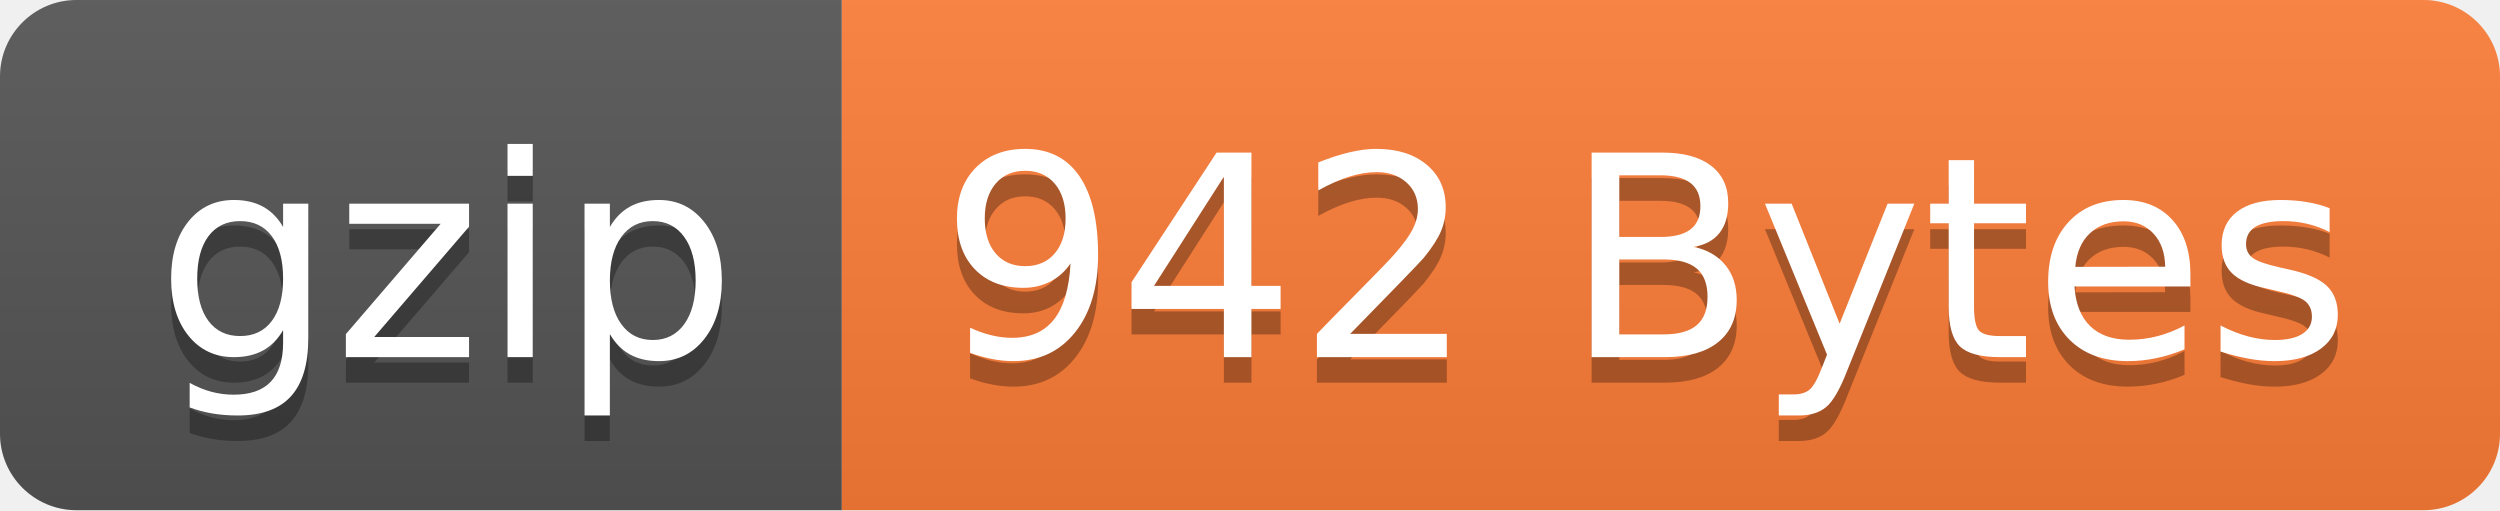
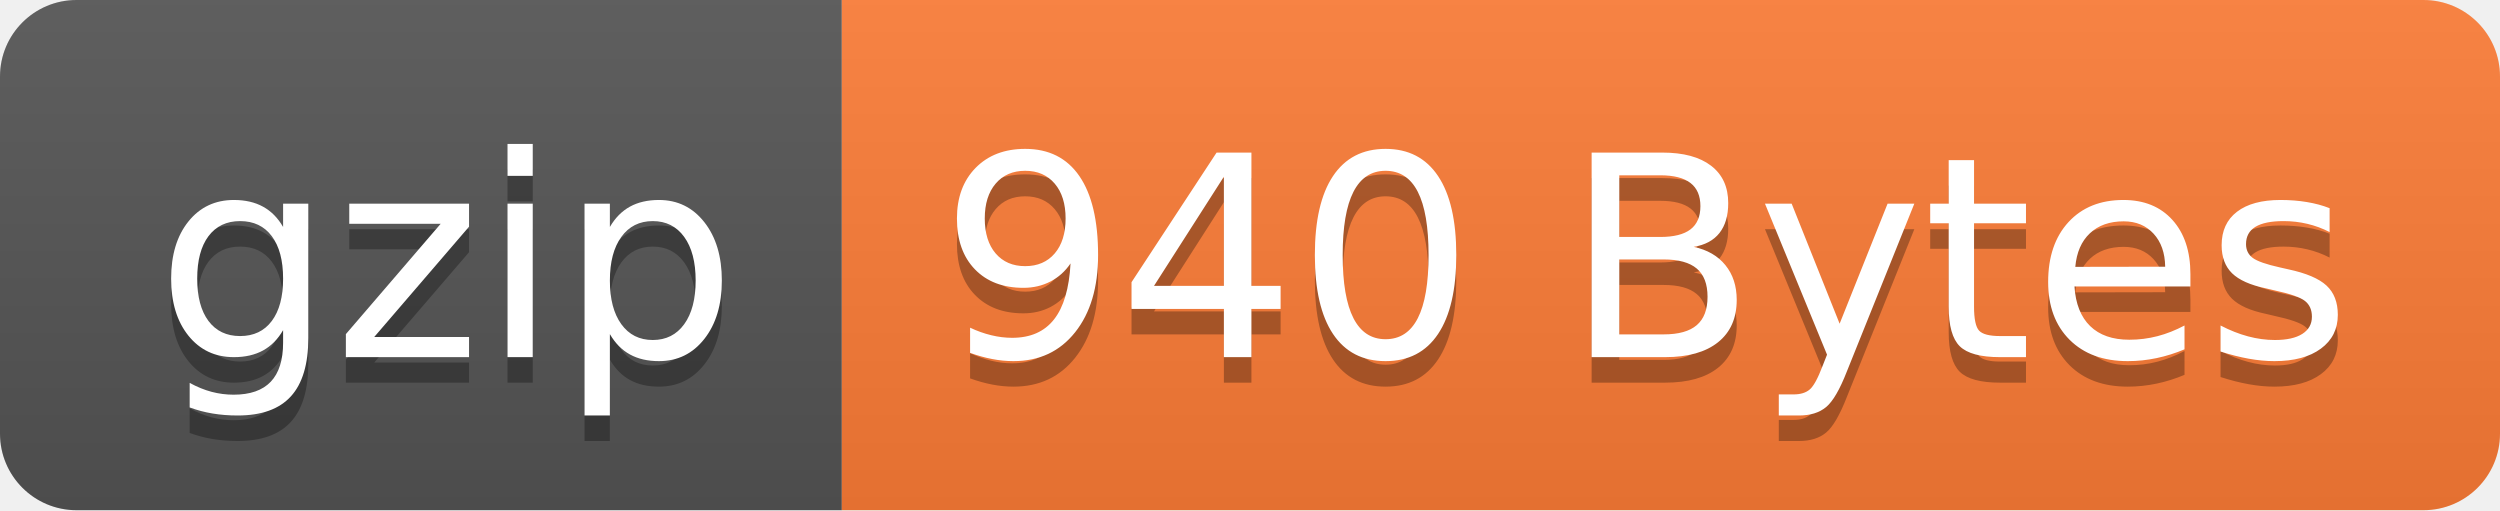
- <svg xmlns="http://www.w3.org/2000/svg" width="98" height="20" role="img" aria-label="gzip: 942 Bytes">
+ <svg xmlns="http://www.w3.org/2000/svg" width="98" height="20" role="img" aria-label="gzip: 940 Bytes">
  <linearGradient id="s" x2="0" y2="100%">
    <stop offset="0" stop-color="#bbb" stop-opacity=".1" />
    <stop offset="1" stop-opacity=".1" />
  </linearGradient>
  <clipPath id="r">
    <rect width="98" height="20" rx="3" fill="#fff" />
  </clipPath>
  <g clip-path="url(#r)">
    <rect width="33" height="20" fill="#555" />
    <rect x="33" width="65" height="20" fill="#fe7d37" />
    <rect width="98" height="20" fill="url(#s)" />
  </g>
  <g fill="#fff" text-anchor="middle" font-family="Verdana,Geneva,DejaVu Sans,sans-serif" text-rendering="geometricPrecision" font-size="110">
    <text aria-hidden="true" x="175" y="150" fill="#010101" fill-opacity=".3" transform="scale(.1)" textLength="230">gzip</text>
    <text x="175" y="140" transform="scale(.1)" fill="#fff" textLength="230">gzip</text>
-     <text aria-hidden="true" x="645" y="150" fill="#010101" fill-opacity=".3" transform="scale(.1)" textLength="550">942 Bytes</text>
-     <text x="645" y="140" transform="scale(.1)" fill="#fff" textLength="550">942 Bytes</text>
+     <text aria-hidden="true" x="645" y="150" fill="#010101" fill-opacity=".3" transform="scale(.1)" textLength="550">940 Bytes</text>
+     <text x="645" y="140" transform="scale(.1)" fill="#fff" textLength="550">940 Bytes</text>
  </g>
</svg>
